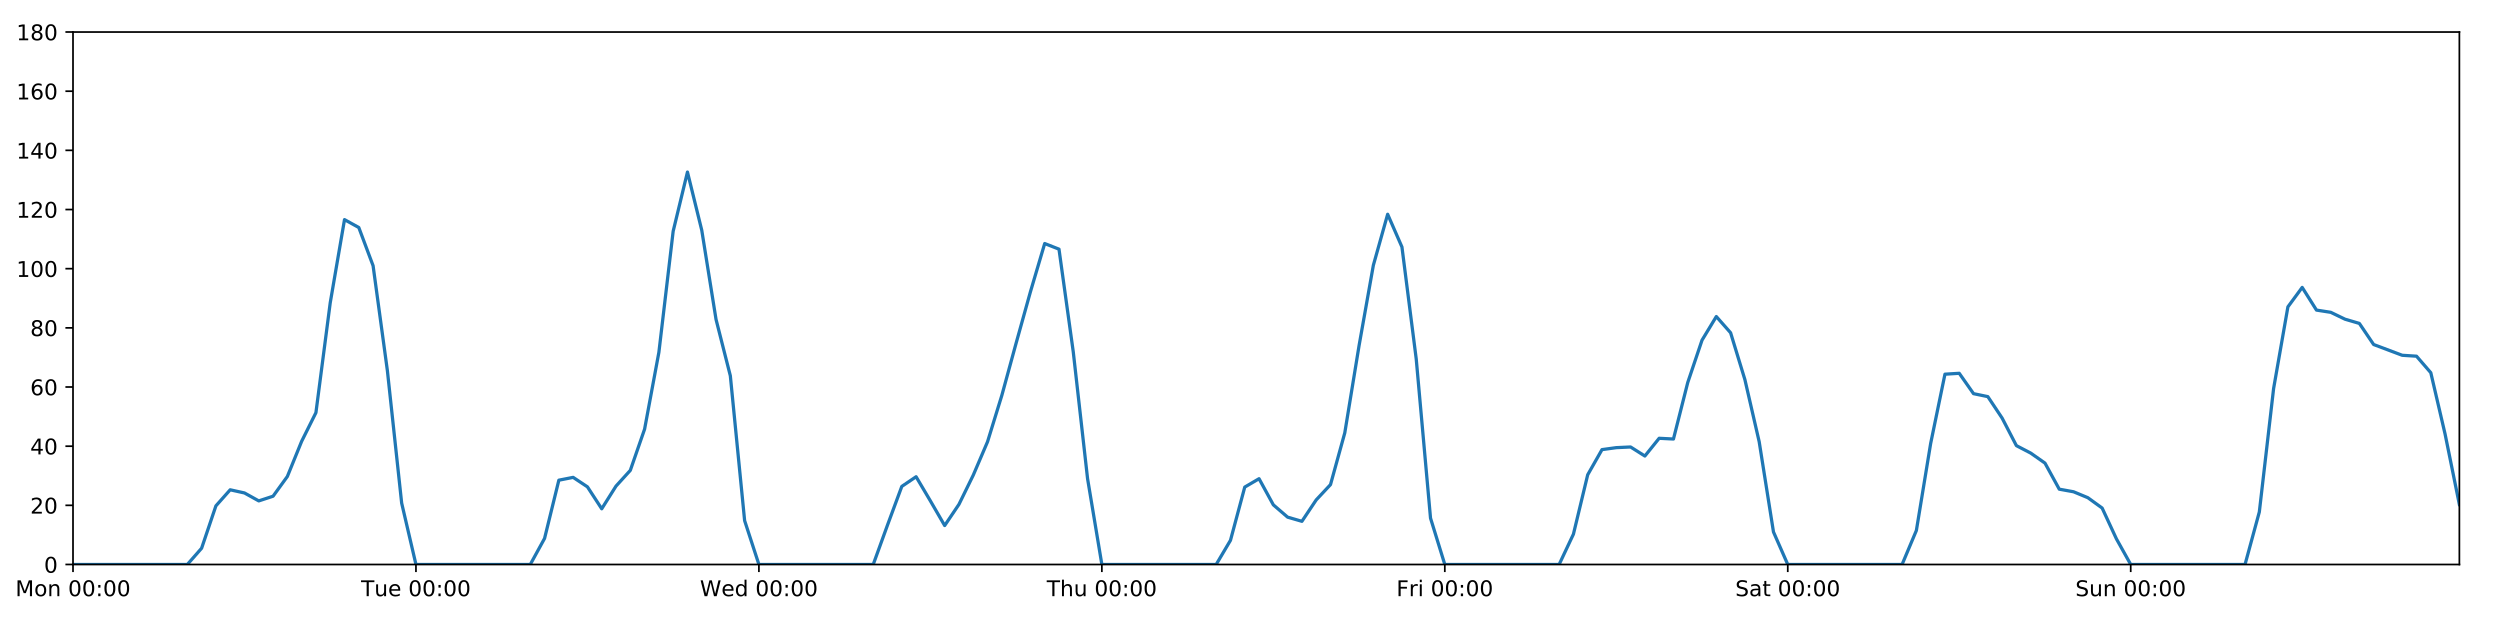
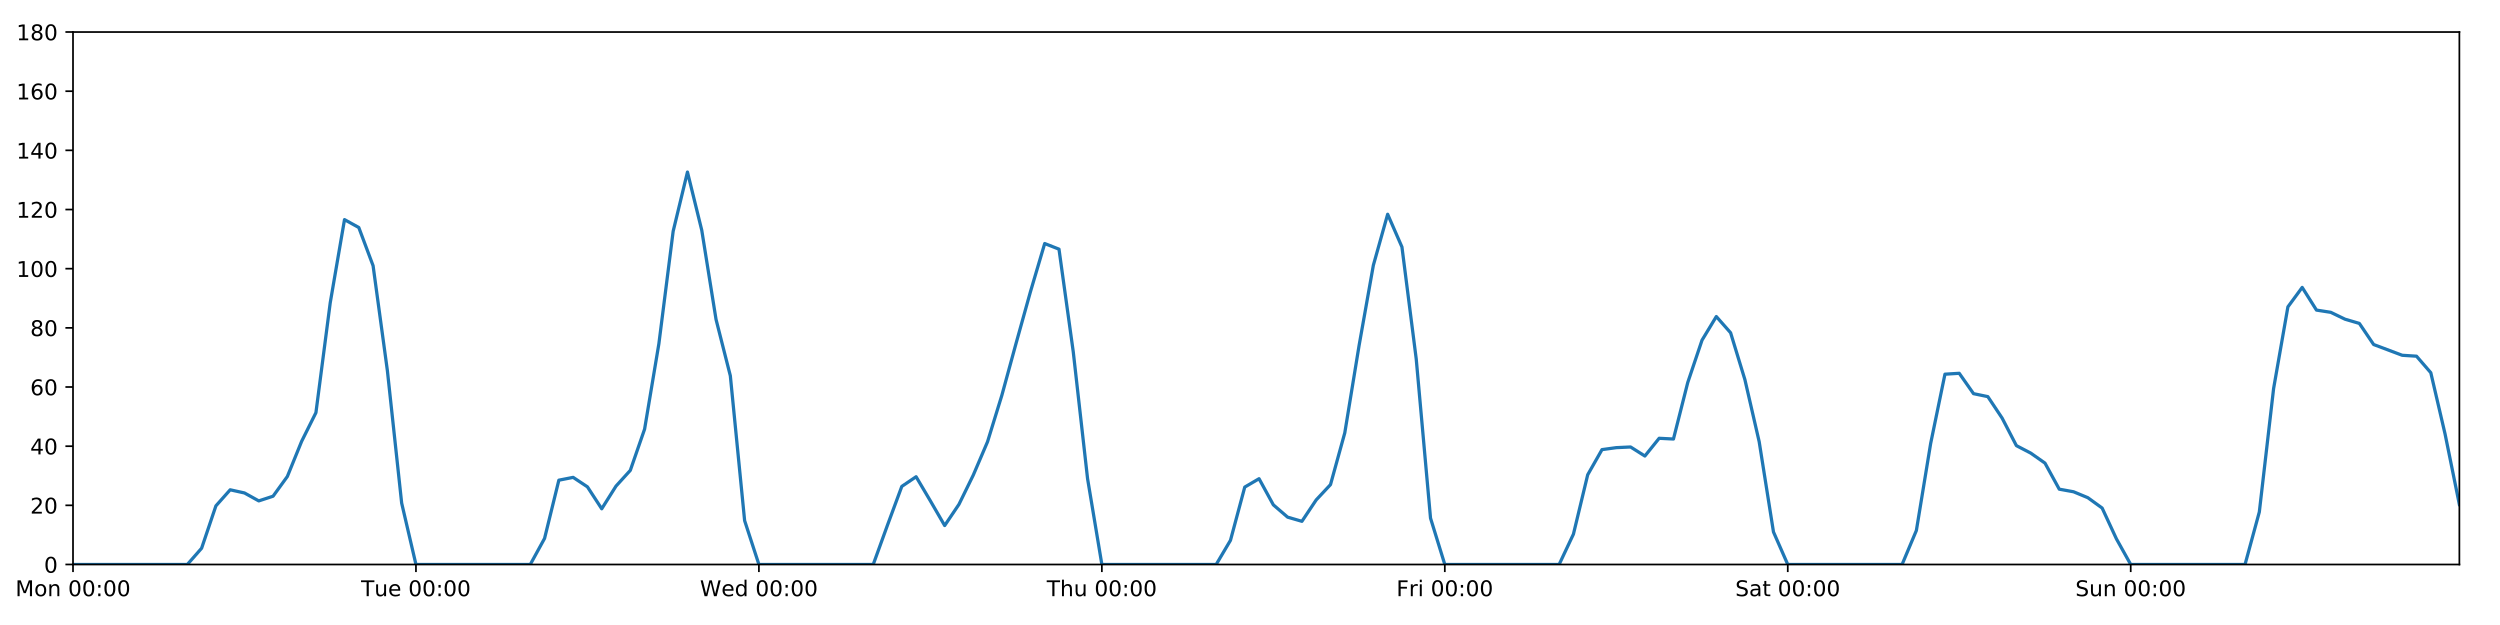
<svg xmlns="http://www.w3.org/2000/svg" xmlns:xlink="http://www.w3.org/1999/xlink" height="288pt" version="1.1" viewBox="0 0 1152 288" width="1152pt">
  <defs>
    <style type="text/css">
*{stroke-linecap:butt;stroke-linejoin:round;}
  </style>
  </defs>
  <g id="figure_1">
    <g id="patch_1">
      <path d="M 0 288  L 1152 288  L 1152 0  L 0 0  z " style="fill:#ffffff;" />
    </g>
    <g id="axes_1">
      <g id="patch_2">
        <path d="M 33.64 260.12  L 1133.28 260.12  L 1133.28 14.76  L 33.64 14.76  z " style="fill:#ffffff;" />
      </g>
      <g id="matplotlib.axis_1">
        <g id="xtick_1">
          <g id="line2d_1">
            <defs>
-               <path d="M 0 0  L 0 3.5  " id="m7f283c151f" style="stroke:#000000;stroke-width:0.8;" />
-             </defs>
-             <g>
-               <use style="stroke:#000000;stroke-width:0.8;" x="33.64" xlink:href="#m7f283c151f" y="260.12" />
+               <path d="M 0 0  L 0 3.5  " id="m69c77b85e1" style="stroke:#000000;stroke-width:0.8;" />
+             </defs>
+             <g>
+               <use style="stroke:#000000;stroke-width:0.8;" x="33.64" xlink:href="#m69c77b85e1" y="260.12" />
            </g>
          </g>
          <g id="text_1">
            <defs>
              <path d="M 9.812 72.906  L 24.516 72.906  L 43.109 23.297  L 61.812 72.906  L 76.516 72.906  L 76.516 0  L 66.891 0  L 66.891 64.016  L 48.094 14.016  L 38.188 14.016  L 19.391 64.016  L 19.391 0  L 9.812 0  z " id="DejaVuSans-77" />
              <path d="M 30.609 48.391  Q 23.391 48.391 19.188 42.75  Q 14.984 37.109 14.984 27.297  Q 14.984 17.484 19.156 11.844  Q 23.344 6.203 30.609 6.203  Q 37.797 6.203 41.984 11.859  Q 46.188 17.531 46.188 27.297  Q 46.188 37.016 41.984 42.703  Q 37.797 48.391 30.609 48.391  z M 30.609 56  Q 42.328 56 49.016 48.375  Q 55.719 40.766 55.719 27.297  Q 55.719 13.875 49.016 6.219  Q 42.328 -1.422 30.609 -1.422  Q 18.844 -1.422 12.172 6.219  Q 5.516 13.875 5.516 27.297  Q 5.516 40.766 12.172 48.375  Q 18.844 56 30.609 56  z " id="DejaVuSans-111" />
              <path d="M 54.891 33.016  L 54.891 0  L 45.906 0  L 45.906 32.719  Q 45.906 40.484 42.875 44.328  Q 39.844 48.188 33.797 48.188  Q 26.516 48.188 22.312 43.547  Q 18.109 38.922 18.109 30.906  L 18.109 0  L 9.078 0  L 9.078 54.688  L 18.109 54.688  L 18.109 46.188  Q 21.344 51.125 25.703 53.562  Q 30.078 56 35.797 56  Q 45.219 56 50.047 50.172  Q 54.891 44.344 54.891 33.016  z " id="DejaVuSans-110" />
              <path id="DejaVuSans-32" />
              <path d="M 31.781 66.406  Q 24.172 66.406 20.328 58.906  Q 16.5 51.422 16.5 36.375  Q 16.5 21.391 20.328 13.891  Q 24.172 6.391 31.781 6.391  Q 39.453 6.391 43.281 13.891  Q 47.125 21.391 47.125 36.375  Q 47.125 51.422 43.281 58.906  Q 39.453 66.406 31.781 66.406  z M 31.781 74.219  Q 44.047 74.219 50.516 64.516  Q 56.984 54.828 56.984 36.375  Q 56.984 17.969 50.516 8.266  Q 44.047 -1.422 31.781 -1.422  Q 19.531 -1.422 13.062 8.266  Q 6.594 17.969 6.594 36.375  Q 6.594 54.828 13.062 64.516  Q 19.531 74.219 31.781 74.219  z " id="DejaVuSans-48" />
              <path d="M 11.719 12.406  L 22.016 12.406  L 22.016 0  L 11.719 0  z M 11.719 51.703  L 22.016 51.703  L 22.016 39.312  L 11.719 39.312  z " id="DejaVuSans-58" />
            </defs>
            <g transform="translate(7.099375 274.7184)scale(0.1 -0.1)">
              <use xlink:href="#DejaVuSans-77" />
              <use x="86.279" xlink:href="#DejaVuSans-111" />
              <use x="147.461" xlink:href="#DejaVuSans-110" />
              <use x="210.84" xlink:href="#DejaVuSans-32" />
              <use x="242.627" xlink:href="#DejaVuSans-48" />
              <use x="306.25" xlink:href="#DejaVuSans-48" />
              <use x="369.873" xlink:href="#DejaVuSans-58" />
              <use x="403.564" xlink:href="#DejaVuSans-48" />
              <use x="467.188" xlink:href="#DejaVuSans-48" />
            </g>
          </g>
        </g>
        <g id="xtick_2">
          <g id="line2d_2">
            <g>
-               <use style="stroke:#000000;stroke-width:0.8;" x="191.672" xlink:href="#m7f283c151f" y="260.12" />
+               <use style="stroke:#000000;stroke-width:0.8;" x="191.672" xlink:href="#m69c77b85e1" y="260.12" />
            </g>
          </g>
          <g id="text_2">
            <defs>
              <path d="M -0.297 72.906  L 61.375 72.906  L 61.375 64.594  L 35.5 64.594  L 35.5 0  L 25.594 0  L 25.594 64.594  L -0.297 64.594  z " id="DejaVuSans-84" />
              <path d="M 8.5 21.578  L 8.5 54.688  L 17.484 54.688  L 17.484 21.922  Q 17.484 14.156 20.5 10.266  Q 23.531 6.391 29.594 6.391  Q 36.859 6.391 41.078 11.031  Q 45.312 15.672 45.312 23.688  L 45.312 54.688  L 54.297 54.688  L 54.297 0  L 45.312 0  L 45.312 8.406  Q 42.047 3.422 37.719 1  Q 33.406 -1.422 27.688 -1.422  Q 18.266 -1.422 13.375 4.438  Q 8.5 10.297 8.5 21.578  z M 31.109 56  z " id="DejaVuSans-117" />
              <path d="M 56.203 29.594  L 56.203 25.203  L 14.891 25.203  Q 15.484 15.922 20.484 11.062  Q 25.484 6.203 34.422 6.203  Q 39.594 6.203 44.453 7.469  Q 49.312 8.734 54.109 11.281  L 54.109 2.781  Q 49.266 0.734 44.188 -0.344  Q 39.109 -1.422 33.891 -1.422  Q 20.797 -1.422 13.156 6.188  Q 5.516 13.812 5.516 26.812  Q 5.516 40.234 12.766 48.109  Q 20.016 56 32.328 56  Q 43.359 56 49.781 48.891  Q 56.203 41.797 56.203 29.594  z M 47.219 32.234  Q 47.125 39.594 43.094 43.984  Q 39.062 48.391 32.422 48.391  Q 24.906 48.391 20.391 44.141  Q 15.875 39.891 15.188 32.172  z " id="DejaVuSans-101" />
            </defs>
            <g transform="translate(166.3862 274.7184)scale(0.1 -0.1)">
              <use xlink:href="#DejaVuSans-84" />
              <use x="60.85" xlink:href="#DejaVuSans-117" />
              <use x="124.229" xlink:href="#DejaVuSans-101" />
              <use x="185.752" xlink:href="#DejaVuSans-32" />
              <use x="217.539" xlink:href="#DejaVuSans-48" />
              <use x="281.162" xlink:href="#DejaVuSans-48" />
              <use x="344.785" xlink:href="#DejaVuSans-58" />
              <use x="378.477" xlink:href="#DejaVuSans-48" />
              <use x="442.1" xlink:href="#DejaVuSans-48" />
            </g>
          </g>
        </g>
        <g id="xtick_3">
          <g id="line2d_3">
            <g>
-               <use style="stroke:#000000;stroke-width:0.8;" x="349.704" xlink:href="#m7f283c151f" y="260.12" />
+               <use style="stroke:#000000;stroke-width:0.8;" x="349.704" xlink:href="#m69c77b85e1" y="260.12" />
            </g>
          </g>
          <g id="text_3">
            <defs>
              <path d="M 3.328 72.906  L 13.281 72.906  L 28.609 11.281  L 43.891 72.906  L 54.984 72.906  L 70.312 11.281  L 85.594 72.906  L 95.609 72.906  L 77.297 0  L 64.891 0  L 49.516 63.281  L 33.984 0  L 21.578 0  z " id="DejaVuSans-87" />
              <path d="M 45.406 46.391  L 45.406 75.984  L 54.391 75.984  L 54.391 0  L 45.406 0  L 45.406 8.203  Q 42.578 3.328 38.25 0.953  Q 33.938 -1.422 27.875 -1.422  Q 17.969 -1.422 11.734 6.484  Q 5.516 14.406 5.516 27.297  Q 5.516 40.188 11.734 48.094  Q 17.969 56 27.875 56  Q 33.938 56 38.25 53.625  Q 42.578 51.266 45.406 46.391  z M 14.797 27.297  Q 14.797 17.391 18.875 11.75  Q 22.953 6.109 30.078 6.109  Q 37.203 6.109 41.297 11.75  Q 45.406 17.391 45.406 27.297  Q 45.406 37.203 41.297 42.844  Q 37.203 48.484 30.078 48.484  Q 22.953 48.484 18.875 42.844  Q 14.797 37.203 14.797 27.297  z " id="DejaVuSans-100" />
            </defs>
            <g transform="translate(322.5151 274.7184)scale(0.1 -0.1)">
              <use xlink:href="#DejaVuSans-87" />
              <use x="98.799" xlink:href="#DejaVuSans-101" />
              <use x="160.322" xlink:href="#DejaVuSans-100" />
              <use x="223.799" xlink:href="#DejaVuSans-32" />
              <use x="255.586" xlink:href="#DejaVuSans-48" />
              <use x="319.209" xlink:href="#DejaVuSans-48" />
              <use x="382.832" xlink:href="#DejaVuSans-58" />
              <use x="416.523" xlink:href="#DejaVuSans-48" />
              <use x="480.146" xlink:href="#DejaVuSans-48" />
            </g>
          </g>
        </g>
        <g id="xtick_4">
          <g id="line2d_4">
            <g>
-               <use style="stroke:#000000;stroke-width:0.8;" x="507.736" xlink:href="#m7f283c151f" y="260.12" />
+               <use style="stroke:#000000;stroke-width:0.8;" x="507.736" xlink:href="#m69c77b85e1" y="260.12" />
            </g>
          </g>
          <g id="text_4">
            <defs>
              <path d="M 54.891 33.016  L 54.891 0  L 45.906 0  L 45.906 32.719  Q 45.906 40.484 42.875 44.328  Q 39.844 48.188 33.797 48.188  Q 26.516 48.188 22.312 43.547  Q 18.109 38.922 18.109 30.906  L 18.109 0  L 9.078 0  L 9.078 75.984  L 18.109 75.984  L 18.109 46.188  Q 21.344 51.125 25.703 53.562  Q 30.078 56 35.797 56  Q 45.219 56 50.047 50.172  Q 54.891 44.344 54.891 33.016  z " id="DejaVuSans-104" />
            </defs>
            <g transform="translate(482.3464 274.7184)scale(0.1 -0.1)">
              <use xlink:href="#DejaVuSans-84" />
              <use x="61.084" xlink:href="#DejaVuSans-104" />
              <use x="124.463" xlink:href="#DejaVuSans-117" />
              <use x="187.842" xlink:href="#DejaVuSans-32" />
              <use x="219.629" xlink:href="#DejaVuSans-48" />
              <use x="283.252" xlink:href="#DejaVuSans-48" />
              <use x="346.875" xlink:href="#DejaVuSans-58" />
              <use x="380.566" xlink:href="#DejaVuSans-48" />
              <use x="444.189" xlink:href="#DejaVuSans-48" />
            </g>
          </g>
        </g>
        <g id="xtick_5">
          <g id="line2d_5">
            <g>
-               <use style="stroke:#000000;stroke-width:0.8;" x="665.768" xlink:href="#m7f283c151f" y="260.12" />
+               <use style="stroke:#000000;stroke-width:0.8;" x="665.768" xlink:href="#m69c77b85e1" y="260.12" />
            </g>
          </g>
          <g id="text_5">
            <defs>
              <path d="M 9.812 72.906  L 51.703 72.906  L 51.703 64.594  L 19.672 64.594  L 19.672 43.109  L 48.578 43.109  L 48.578 34.812  L 19.672 34.812  L 19.672 0  L 9.812 0  z " id="DejaVuSans-70" />
              <path d="M 41.109 46.297  Q 39.594 47.172 37.812 47.578  Q 36.031 48 33.891 48  Q 26.266 48 22.188 43.047  Q 18.109 38.094 18.109 28.812  L 18.109 0  L 9.078 0  L 9.078 54.688  L 18.109 54.688  L 18.109 46.188  Q 20.953 51.172 25.484 53.578  Q 30.031 56 36.531 56  Q 37.453 56 38.578 55.875  Q 39.703 55.766 41.062 55.516  z " id="DejaVuSans-114" />
              <path d="M 9.422 54.688  L 18.406 54.688  L 18.406 0  L 9.422 0  z M 9.422 75.984  L 18.406 75.984  L 18.406 64.594  L 9.422 64.594  z " id="DejaVuSans-105" />
            </defs>
            <g transform="translate(643.4551 274.7184)scale(0.1 -0.1)">
              <use xlink:href="#DejaVuSans-70" />
              <use x="57.41" xlink:href="#DejaVuSans-114" />
              <use x="98.523" xlink:href="#DejaVuSans-105" />
              <use x="126.307" xlink:href="#DejaVuSans-32" />
              <use x="158.094" xlink:href="#DejaVuSans-48" />
              <use x="221.717" xlink:href="#DejaVuSans-48" />
              <use x="285.34" xlink:href="#DejaVuSans-58" />
              <use x="319.031" xlink:href="#DejaVuSans-48" />
              <use x="382.654" xlink:href="#DejaVuSans-48" />
            </g>
          </g>
        </g>
        <g id="xtick_6">
          <g id="line2d_6">
            <g>
-               <use style="stroke:#000000;stroke-width:0.8;" x="823.8" xlink:href="#m7f283c151f" y="260.12" />
+               <use style="stroke:#000000;stroke-width:0.8;" x="823.8" xlink:href="#m69c77b85e1" y="260.12" />
            </g>
          </g>
          <g id="text_6">
            <defs>
              <path d="M 53.516 70.516  L 53.516 60.891  Q 47.906 63.578 42.922 64.891  Q 37.938 66.219 33.297 66.219  Q 25.25 66.219 20.875 63.094  Q 16.5 59.969 16.5 54.203  Q 16.5 49.359 19.406 46.891  Q 22.312 44.438 30.422 42.922  L 36.375 41.703  Q 47.406 39.594 52.656 34.297  Q 57.906 29 57.906 20.125  Q 57.906 9.516 50.797 4.047  Q 43.703 -1.422 29.984 -1.422  Q 24.812 -1.422 18.969 -0.25  Q 13.141 0.922 6.891 3.219  L 6.891 13.375  Q 12.891 10.016 18.656 8.297  Q 24.422 6.594 29.984 6.594  Q 38.422 6.594 43.016 9.906  Q 47.609 13.234 47.609 19.391  Q 47.609 24.75 44.312 27.781  Q 41.016 30.812 33.5 32.328  L 27.484 33.5  Q 16.453 35.688 11.516 40.375  Q 6.594 45.062 6.594 53.422  Q 6.594 63.094 13.406 68.656  Q 20.219 74.219 32.172 74.219  Q 37.312 74.219 42.625 73.281  Q 47.953 72.359 53.516 70.516  z " id="DejaVuSans-83" />
              <path d="M 34.281 27.484  Q 23.391 27.484 19.188 25  Q 14.984 22.516 14.984 16.5  Q 14.984 11.719 18.141 8.906  Q 21.297 6.109 26.703 6.109  Q 34.188 6.109 38.703 11.406  Q 43.219 16.703 43.219 25.484  L 43.219 27.484  z M 52.203 31.203  L 52.203 0  L 43.219 0  L 43.219 8.297  Q 40.141 3.328 35.547 0.953  Q 30.953 -1.422 24.312 -1.422  Q 15.922 -1.422 10.953 3.297  Q 6 8.016 6 15.922  Q 6 25.141 12.172 29.828  Q 18.359 34.516 30.609 34.516  L 43.219 34.516  L 43.219 35.406  Q 43.219 41.609 39.141 45  Q 35.062 48.391 27.688 48.391  Q 23 48.391 18.547 47.266  Q 14.109 46.141 10.016 43.891  L 10.016 52.203  Q 14.938 54.109 19.578 55.047  Q 24.219 56 28.609 56  Q 40.484 56 46.344 49.844  Q 52.203 43.703 52.203 31.203  z " id="DejaVuSans-97" />
              <path d="M 18.312 70.219  L 18.312 54.688  L 36.812 54.688  L 36.812 47.703  L 18.312 47.703  L 18.312 18.016  Q 18.312 11.328 20.141 9.422  Q 21.969 7.516 27.594 7.516  L 36.812 7.516  L 36.812 0  L 27.594 0  Q 17.188 0 13.234 3.875  Q 9.281 7.766 9.281 18.016  L 9.281 47.703  L 2.688 47.703  L 2.688 54.688  L 9.281 54.688  L 9.281 70.219  z " id="DejaVuSans-116" />
            </defs>
            <g transform="translate(799.6036 274.7184)scale(0.1 -0.1)">
              <use xlink:href="#DejaVuSans-83" />
              <use x="63.477" xlink:href="#DejaVuSans-97" />
              <use x="124.756" xlink:href="#DejaVuSans-116" />
              <use x="163.965" xlink:href="#DejaVuSans-32" />
              <use x="195.752" xlink:href="#DejaVuSans-48" />
              <use x="259.375" xlink:href="#DejaVuSans-48" />
              <use x="322.998" xlink:href="#DejaVuSans-58" />
              <use x="356.689" xlink:href="#DejaVuSans-48" />
              <use x="420.312" xlink:href="#DejaVuSans-48" />
            </g>
          </g>
        </g>
        <g id="xtick_7">
          <g id="line2d_7">
            <g>
-               <use style="stroke:#000000;stroke-width:0.8;" x="981.833" xlink:href="#m7f283c151f" y="260.12" />
+               <use style="stroke:#000000;stroke-width:0.8;" x="981.833" xlink:href="#m69c77b85e1" y="260.12" />
            </g>
          </g>
          <g id="text_7">
            <g transform="translate(956.3224 274.7184)scale(0.1 -0.1)">
              <use xlink:href="#DejaVuSans-83" />
              <use x="63.477" xlink:href="#DejaVuSans-117" />
              <use x="126.855" xlink:href="#DejaVuSans-110" />
              <use x="190.234" xlink:href="#DejaVuSans-32" />
              <use x="222.021" xlink:href="#DejaVuSans-48" />
              <use x="285.645" xlink:href="#DejaVuSans-48" />
              <use x="349.268" xlink:href="#DejaVuSans-58" />
              <use x="382.959" xlink:href="#DejaVuSans-48" />
              <use x="446.582" xlink:href="#DejaVuSans-48" />
            </g>
          </g>
        </g>
      </g>
      <g id="matplotlib.axis_2">
        <g id="ytick_1">
          <g id="line2d_8">
            <defs>
-               <path d="M 0 0  L -3.5 0  " id="m96b6e0f75c" style="stroke:#000000;stroke-width:0.8;" />
-             </defs>
-             <g>
-               <use style="stroke:#000000;stroke-width:0.8;" x="33.64" xlink:href="#m96b6e0f75c" y="260.12" />
+               <path d="M 0 0  L -3.5 0  " id="ma7de20e3e5" style="stroke:#000000;stroke-width:0.8;" />
+             </defs>
+             <g>
+               <use style="stroke:#000000;stroke-width:0.8;" x="33.64" xlink:href="#ma7de20e3e5" y="260.12" />
            </g>
          </g>
          <g id="text_8">
            <g transform="translate(20.2775 263.9192)scale(0.1 -0.1)">
              <use xlink:href="#DejaVuSans-48" />
            </g>
          </g>
        </g>
        <g id="ytick_2">
          <g id="line2d_9">
            <g>
-               <use style="stroke:#000000;stroke-width:0.8;" x="33.64" xlink:href="#m96b6e0f75c" y="232.858" />
+               <use style="stroke:#000000;stroke-width:0.8;" x="33.64" xlink:href="#ma7de20e3e5" y="232.858" />
            </g>
          </g>
          <g id="text_9">
            <defs>
              <path d="M 19.188 8.297  L 53.609 8.297  L 53.609 0  L 7.328 0  L 7.328 8.297  Q 12.938 14.109 22.625 23.891  Q 32.328 33.688 34.812 36.531  Q 39.547 41.844 41.422 45.531  Q 43.312 49.219 43.312 52.781  Q 43.312 58.594 39.234 62.25  Q 35.156 65.922 28.609 65.922  Q 23.969 65.922 18.812 64.312  Q 13.672 62.703 7.812 59.422  L 7.812 69.391  Q 13.766 71.781 18.938 73  Q 24.125 74.219 28.422 74.219  Q 39.75 74.219 46.484 68.547  Q 53.219 62.891 53.219 53.422  Q 53.219 48.922 51.531 44.891  Q 49.859 40.875 45.406 35.406  Q 44.188 33.984 37.641 27.219  Q 31.109 20.453 19.188 8.297  z " id="DejaVuSans-50" />
            </defs>
            <g transform="translate(13.915 236.657)scale(0.1 -0.1)">
              <use xlink:href="#DejaVuSans-50" />
              <use x="63.623" xlink:href="#DejaVuSans-48" />
            </g>
          </g>
        </g>
        <g id="ytick_3">
          <g id="line2d_10">
            <g>
-               <use style="stroke:#000000;stroke-width:0.8;" x="33.64" xlink:href="#m96b6e0f75c" y="205.596" />
+               <use style="stroke:#000000;stroke-width:0.8;" x="33.64" xlink:href="#ma7de20e3e5" y="205.596" />
            </g>
          </g>
          <g id="text_10">
            <defs>
              <path d="M 37.797 64.312  L 12.891 25.391  L 37.797 25.391  z M 35.203 72.906  L 47.609 72.906  L 47.609 25.391  L 58.016 25.391  L 58.016 17.188  L 47.609 17.188  L 47.609 0  L 37.797 0  L 37.797 17.188  L 4.891 17.188  L 4.891 26.703  z " id="DejaVuSans-52" />
            </defs>
            <g transform="translate(13.915 209.3948)scale(0.1 -0.1)">
              <use xlink:href="#DejaVuSans-52" />
              <use x="63.623" xlink:href="#DejaVuSans-48" />
            </g>
          </g>
        </g>
        <g id="ytick_4">
          <g id="line2d_11">
            <g>
-               <use style="stroke:#000000;stroke-width:0.8;" x="33.64" xlink:href="#m96b6e0f75c" y="178.333" />
+               <use style="stroke:#000000;stroke-width:0.8;" x="33.64" xlink:href="#ma7de20e3e5" y="178.333" />
            </g>
          </g>
          <g id="text_11">
            <defs>
              <path d="M 33.016 40.375  Q 26.375 40.375 22.484 35.828  Q 18.609 31.297 18.609 23.391  Q 18.609 15.531 22.484 10.953  Q 26.375 6.391 33.016 6.391  Q 39.656 6.391 43.531 10.953  Q 47.406 15.531 47.406 23.391  Q 47.406 31.297 43.531 35.828  Q 39.656 40.375 33.016 40.375  z M 52.594 71.297  L 52.594 62.312  Q 48.875 64.062 45.094 64.984  Q 41.312 65.922 37.594 65.922  Q 27.828 65.922 22.672 59.328  Q 17.531 52.734 16.797 39.406  Q 19.672 43.656 24.016 45.922  Q 28.375 48.188 33.594 48.188  Q 44.578 48.188 50.953 41.516  Q 57.328 34.859 57.328 23.391  Q 57.328 12.156 50.688 5.359  Q 44.047 -1.422 33.016 -1.422  Q 20.359 -1.422 13.672 8.266  Q 6.984 17.969 6.984 36.375  Q 6.984 53.656 15.188 63.938  Q 23.391 74.219 37.203 74.219  Q 40.922 74.219 44.703 73.484  Q 48.484 72.75 52.594 71.297  z " id="DejaVuSans-54" />
            </defs>
            <g transform="translate(13.915 182.1326)scale(0.1 -0.1)">
              <use xlink:href="#DejaVuSans-54" />
              <use x="63.623" xlink:href="#DejaVuSans-48" />
            </g>
          </g>
        </g>
        <g id="ytick_5">
          <g id="line2d_12">
            <g>
-               <use style="stroke:#000000;stroke-width:0.8;" x="33.64" xlink:href="#m96b6e0f75c" y="151.071" />
+               <use style="stroke:#000000;stroke-width:0.8;" x="33.64" xlink:href="#ma7de20e3e5" y="151.071" />
            </g>
          </g>
          <g id="text_12">
            <defs>
              <path d="M 31.781 34.625  Q 24.75 34.625 20.719 30.859  Q 16.703 27.094 16.703 20.516  Q 16.703 13.922 20.719 10.156  Q 24.75 6.391 31.781 6.391  Q 38.812 6.391 42.859 10.172  Q 46.922 13.969 46.922 20.516  Q 46.922 27.094 42.891 30.859  Q 38.875 34.625 31.781 34.625  z M 21.922 38.812  Q 15.578 40.375 12.031 44.719  Q 8.5 49.078 8.5 55.328  Q 8.5 64.062 14.719 69.141  Q 20.953 74.219 31.781 74.219  Q 42.672 74.219 48.875 69.141  Q 55.078 64.062 55.078 55.328  Q 55.078 49.078 51.531 44.719  Q 48 40.375 41.703 38.812  Q 48.828 37.156 52.797 32.312  Q 56.781 27.484 56.781 20.516  Q 56.781 9.906 50.312 4.234  Q 43.844 -1.422 31.781 -1.422  Q 19.734 -1.422 13.25 4.234  Q 6.781 9.906 6.781 20.516  Q 6.781 27.484 10.781 32.312  Q 14.797 37.156 21.922 38.812  z M 18.312 54.391  Q 18.312 48.734 21.844 45.562  Q 25.391 42.391 31.781 42.391  Q 38.141 42.391 41.719 45.562  Q 45.312 48.734 45.312 54.391  Q 45.312 60.062 41.719 63.234  Q 38.141 66.406 31.781 66.406  Q 25.391 66.406 21.844 63.234  Q 18.312 60.062 18.312 54.391  z " id="DejaVuSans-56" />
            </defs>
            <g transform="translate(13.915 154.8703)scale(0.1 -0.1)">
              <use xlink:href="#DejaVuSans-56" />
              <use x="63.623" xlink:href="#DejaVuSans-48" />
            </g>
          </g>
        </g>
        <g id="ytick_6">
          <g id="line2d_13">
            <g>
-               <use style="stroke:#000000;stroke-width:0.8;" x="33.64" xlink:href="#m96b6e0f75c" y="123.809" />
+               <use style="stroke:#000000;stroke-width:0.8;" x="33.64" xlink:href="#ma7de20e3e5" y="123.809" />
            </g>
          </g>
          <g id="text_13">
            <defs>
              <path d="M 12.406 8.297  L 28.516 8.297  L 28.516 63.922  L 10.984 60.406  L 10.984 69.391  L 28.422 72.906  L 38.281 72.906  L 38.281 8.297  L 54.391 8.297  L 54.391 0  L 12.406 0  z " id="DejaVuSans-49" />
            </defs>
            <g transform="translate(7.5525 127.6081)scale(0.1 -0.1)">
              <use xlink:href="#DejaVuSans-49" />
              <use x="63.623" xlink:href="#DejaVuSans-48" />
              <use x="127.246" xlink:href="#DejaVuSans-48" />
            </g>
          </g>
        </g>
        <g id="ytick_7">
          <g id="line2d_14">
            <g>
-               <use style="stroke:#000000;stroke-width:0.8;" x="33.64" xlink:href="#m96b6e0f75c" y="96.547" />
+               <use style="stroke:#000000;stroke-width:0.8;" x="33.64" xlink:href="#ma7de20e3e5" y="96.547" />
            </g>
          </g>
          <g id="text_14">
            <g transform="translate(7.5525 100.3459)scale(0.1 -0.1)">
              <use xlink:href="#DejaVuSans-49" />
              <use x="63.623" xlink:href="#DejaVuSans-50" />
              <use x="127.246" xlink:href="#DejaVuSans-48" />
            </g>
          </g>
        </g>
        <g id="ytick_8">
          <g id="line2d_15">
            <g>
-               <use style="stroke:#000000;stroke-width:0.8;" x="33.64" xlink:href="#m96b6e0f75c" y="69.284" />
+               <use style="stroke:#000000;stroke-width:0.8;" x="33.64" xlink:href="#ma7de20e3e5" y="69.284" />
            </g>
          </g>
          <g id="text_15">
            <g transform="translate(7.5525 73.08366)scale(0.1 -0.1)">
              <use xlink:href="#DejaVuSans-49" />
              <use x="63.623" xlink:href="#DejaVuSans-52" />
              <use x="127.246" xlink:href="#DejaVuSans-48" />
            </g>
          </g>
        </g>
        <g id="ytick_9">
          <g id="line2d_16">
            <g>
-               <use style="stroke:#000000;stroke-width:0.8;" x="33.64" xlink:href="#m96b6e0f75c" y="42.022" />
+               <use style="stroke:#000000;stroke-width:0.8;" x="33.64" xlink:href="#ma7de20e3e5" y="42.022" />
            </g>
          </g>
          <g id="text_16">
            <g transform="translate(7.5525 45.82144)scale(0.1 -0.1)">
              <use xlink:href="#DejaVuSans-49" />
              <use x="63.623" xlink:href="#DejaVuSans-54" />
              <use x="127.246" xlink:href="#DejaVuSans-48" />
            </g>
          </g>
        </g>
        <g id="ytick_10">
          <g id="line2d_17">
            <g>
-               <use style="stroke:#000000;stroke-width:0.8;" x="33.64" xlink:href="#m96b6e0f75c" y="14.76" />
+               <use style="stroke:#000000;stroke-width:0.8;" x="33.64" xlink:href="#ma7de20e3e5" y="14.76" />
            </g>
          </g>
          <g id="text_17">
            <g transform="translate(7.5525 18.55922)scale(0.1 -0.1)">
              <use xlink:href="#DejaVuSans-49" />
              <use x="63.623" xlink:href="#DejaVuSans-56" />
              <use x="127.246" xlink:href="#DejaVuSans-48" />
            </g>
          </g>
        </g>
      </g>
      <g id="line2d_18">
-         <path clip-path="url(#p1466ca0b3e)" d="M 33.64 260.12  L 86.317 260.12  L 92.902 252.623  L 99.487 233.106  L 106.071 225.701  L 112.656 227.157  L 119.241 230.813  L 125.825 228.655  L 132.41 219.567  L 138.995 203.365  L 145.579 190.147  L 152.164 139.547  L 158.749 101.204  L 165.333 104.839  L 171.918 122.446  L 178.503 170.774  L 185.087 231.835  L 191.672 260.12  L 244.349 260.12  L 250.934 248.1  L 257.519 221.271  L 264.103 219.97  L 270.688 224.338  L 277.273 234.448  L 283.857 223.998  L 290.442 216.748  L 297.027 197.758  L 303.611 162.365  L 310.196 106.543  L 316.781 79.281  L 323.366 106.088  L 329.95 147.209  L 336.535 173.154  L 343.12 239.901  L 349.704 260.12  L 402.382 260.12  L 408.966 241.945  L 415.551 224.134  L 422.136 219.681  L 428.72 230.813  L 435.305 242.172  L 441.89 232.403  L 448.474 218.954  L 455.059 203.551  L 461.644 182.195  L 468.228 158.114  L 474.813 134.487  L 481.398 112.222  L 487.982 114.812  L 494.567 162.203  L 501.152 220.59  L 507.736 260.12  L 560.414 260.12  L 566.998 248.988  L 573.583 224.452  L 580.168 220.59  L 586.752 232.631  L 593.337 238.31  L 599.922 240.219  L 606.506 230.359  L 613.091 223.316  L 619.676 199.462  L 626.26 159.25  L 632.845 122.219  L 639.43 98.728  L 646.014 113.813  L 652.599 165.436  L 659.184 238.765  L 665.768 260.12  L 718.446 260.12  L 725.03 246.148  L 731.615 218.772  L 738.2 207.186  L 744.784 206.277  L 751.369 205.967  L 757.954 210.139  L 764.538 201.961  L 771.123 202.301  L 777.708 176.289  L 784.292 156.751  L 790.877 145.867  L 797.462 153.343  L 804.046 174.926  L 810.631 203.551  L 817.216 245.126  L 823.8 260.12  L 876.478 260.12  L 883.063 244.444  L 889.647 204.346  L 896.232 172.427  L 902.817 172.013  L 909.401 181.4  L 915.986 182.763  L 922.571 192.646  L 929.155 205.348  L 935.74 208.776  L 942.325 213.402  L 948.909 225.413  L 955.494 226.61  L 962.079 229.336  L 968.663 234.107  L 975.248 248.306  L 981.833 260.12  L 1034.51 260.12  L 1041.095 235.925  L 1047.679 179.015  L 1054.264 141.405  L 1060.849 132.442  L 1067.433 142.892  L 1074.018 143.915  L 1080.603 147.095  L 1087.187 149.026  L 1093.772 158.754  L 1106.941 163.711  L 1113.526 164.134  L 1120.111 171.745  L 1126.695 200.03  L 1133.28 232.486  L 1133.28 232.486  " style="fill:none;stroke:#1f77b4;stroke-linecap:square;stroke-width:1.5;" />
+         <path clip-path="url(#p9cebb33e15)" d="M 33.64 260.12  L 86.317 260.12  L 92.902 252.623  L 99.487 233.106  L 106.071 225.701  L 112.656 227.157  L 119.241 230.813  L 125.825 228.655  L 132.41 219.567  L 138.995 203.365  L 145.579 190.147  L 152.164 139.547  L 158.749 101.204  L 165.333 104.839  L 171.918 122.446  L 178.503 170.774  L 185.087 231.835  L 191.672 260.12  L 244.349 260.12  L 250.934 248.1  L 257.519 221.271  L 264.103 219.97  L 270.688 224.338  L 277.273 234.448  L 283.857 223.998  L 290.442 216.748  L 297.027 197.758  L 303.611 158.398  L 310.196 106.543  L 316.781 79.281  L 323.366 106.088  L 329.95 147.209  L 336.535 173.154  L 343.12 239.901  L 349.704 260.12  L 402.382 260.12  L 408.966 241.945  L 415.551 224.134  L 422.136 219.681  L 428.72 230.813  L 435.305 242.172  L 441.89 232.403  L 448.474 218.954  L 455.059 203.551  L 461.644 182.195  L 468.228 158.114  L 474.813 134.487  L 481.398 112.222  L 487.982 114.812  L 494.567 162.203  L 501.152 220.59  L 507.736 260.12  L 560.414 260.12  L 566.998 248.988  L 573.583 224.452  L 580.168 220.59  L 586.752 232.631  L 593.337 238.31  L 599.922 240.219  L 606.506 230.359  L 613.091 223.316  L 619.676 199.462  L 626.26 159.25  L 632.845 122.219  L 639.43 98.728  L 646.014 113.813  L 652.599 165.436  L 659.184 238.765  L 665.768 260.12  L 718.446 260.12  L 725.03 246.148  L 731.615 218.772  L 738.2 207.186  L 744.784 206.277  L 751.369 205.967  L 757.954 210.139  L 764.538 201.961  L 771.123 202.301  L 777.708 176.289  L 784.292 156.751  L 790.877 145.867  L 797.462 153.343  L 804.046 174.926  L 810.631 203.551  L 817.216 245.126  L 823.8 260.12  L 876.478 260.12  L 883.063 244.444  L 889.647 204.346  L 896.232 172.427  L 902.817 172.013  L 909.401 181.4  L 915.986 182.763  L 922.571 192.646  L 929.155 205.348  L 935.74 208.776  L 942.325 213.402  L 948.909 225.413  L 955.494 226.61  L 962.079 229.336  L 968.663 234.107  L 975.248 248.306  L 981.833 260.12  L 1034.51 260.12  L 1041.095 235.925  L 1047.679 179.015  L 1054.264 141.405  L 1060.849 132.442  L 1067.433 142.892  L 1074.018 143.915  L 1080.603 147.095  L 1087.187 149.026  L 1093.772 158.754  L 1106.941 163.711  L 1113.526 164.134  L 1120.111 171.745  L 1126.695 200.03  L 1133.28 232.486  L 1133.28 232.486  " style="fill:none;stroke:#1f77b4;stroke-linecap:square;stroke-width:1.5;" />
      </g>
      <g id="patch_3">
        <path d="M 33.64 260.12  L 33.64 14.76  " style="fill:none;stroke:#000000;stroke-linecap:square;stroke-linejoin:miter;stroke-width:0.8;" />
      </g>
      <g id="patch_4">
        <path d="M 1133.28 260.12  L 1133.28 14.76  " style="fill:none;stroke:#000000;stroke-linecap:square;stroke-linejoin:miter;stroke-width:0.8;" />
      </g>
      <g id="patch_5">
        <path d="M 33.64 260.12  L 1133.28 260.12  " style="fill:none;stroke:#000000;stroke-linecap:square;stroke-linejoin:miter;stroke-width:0.8;" />
      </g>
      <g id="patch_6">
        <path d="M 33.64 14.76  L 1133.28 14.76  " style="fill:none;stroke:#000000;stroke-linecap:square;stroke-linejoin:miter;stroke-width:0.8;" />
      </g>
    </g>
  </g>
  <defs>
-     <clipPath id="p1466ca0b3e">
+     <clipPath id="p9cebb33e15">
      <rect height="245.36" width="1099.64" x="33.64" y="14.76" />
    </clipPath>
  </defs>
</svg>
